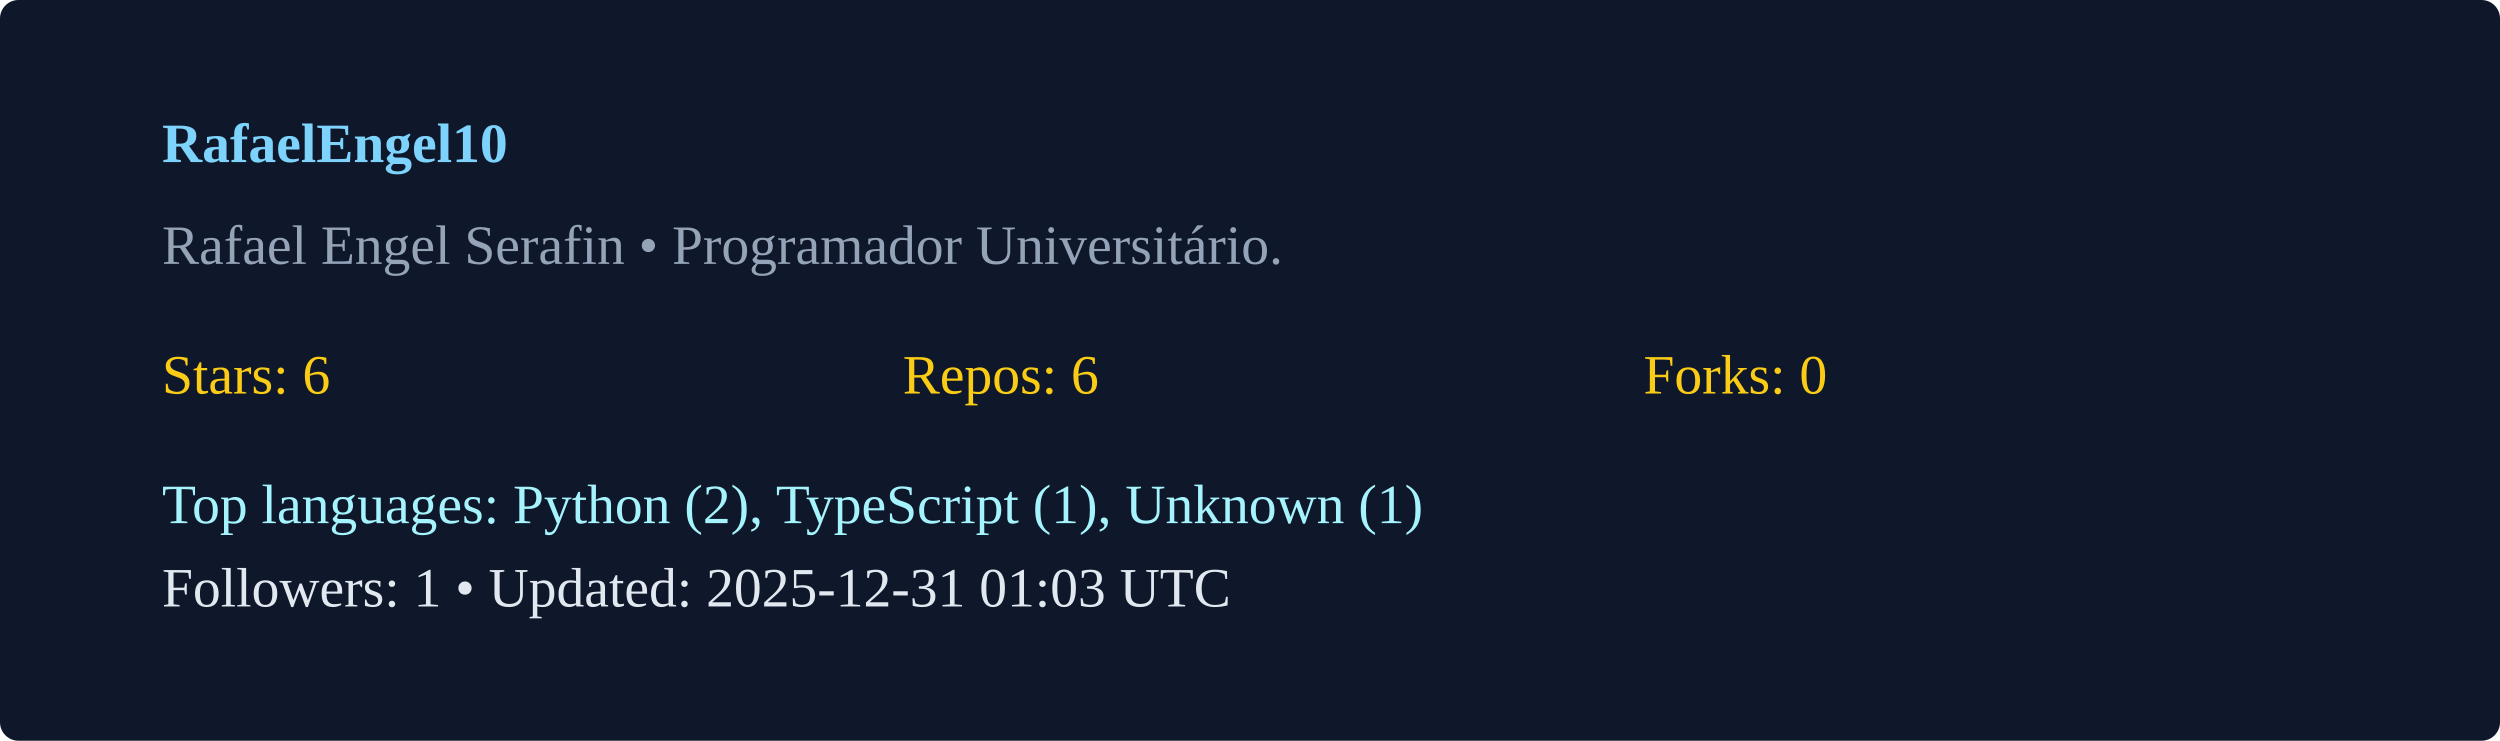
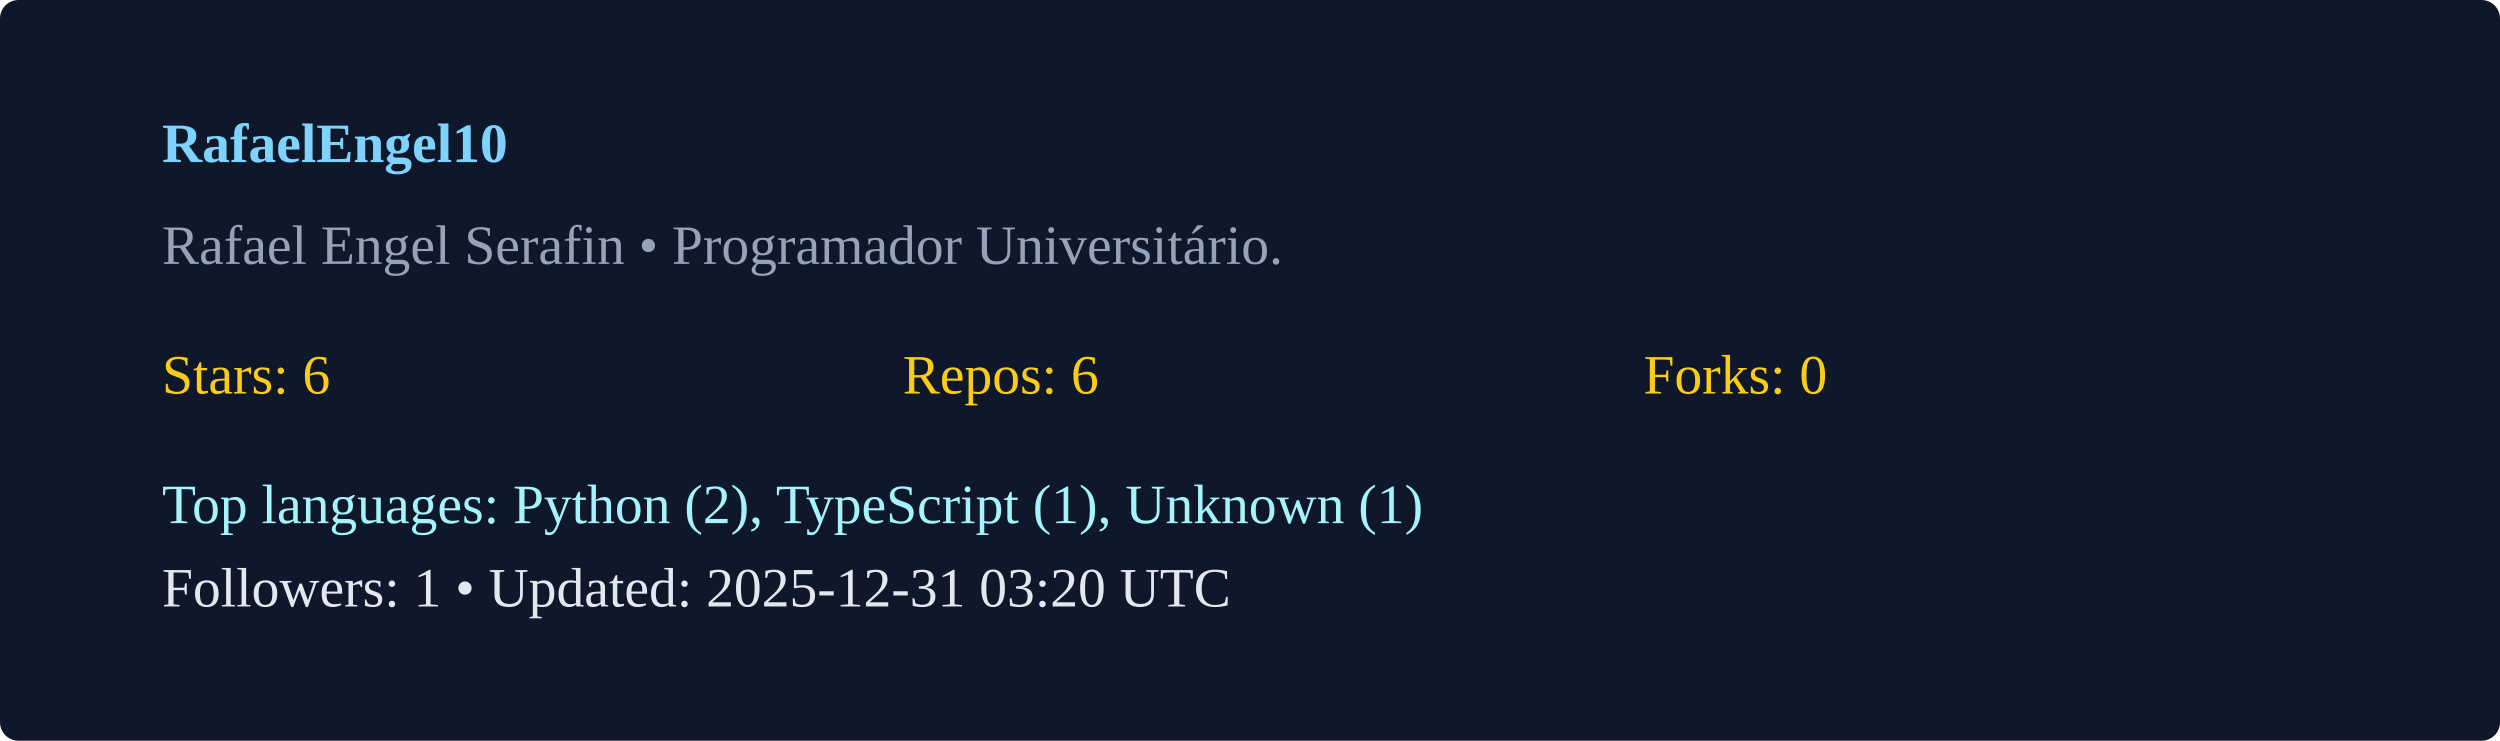
<svg xmlns="http://www.w3.org/2000/svg" width="540" height="160" viewBox="0 0 540 160">
  <rect width="100%" height="100%" rx="4" fill="#0f172a" />
  <g transform="translate(35,35)">
    <text x="0" y="0" fill="#7dd3fc" font-weight="600">RafaelEngel10</text>
    <text x="0" y="22" fill="#94a3b8">Rafael Engel Serafin  • Programador Universitário. </text>
    <g transform="translate(0,50)">
      <text x="0" y="0" fill="#facc15">Stars: 6</text>
      <text x="160" y="0" fill="#facc15">Repos: 6</text>
      <text x="320" y="0" fill="#facc15">Forks: 0</text>
      <text x="0" y="28" fill="#a5f3fc">Top languages: Python (2), TypeScript (1), Unknown (1)</text>
-       <text x="0" y="46" fill="#e2e8f0">Followers: 1 • Updated: 2025-12-31 01:03 UTC</text>
+       <text x="0" y="46" fill="#e2e8f0">Followers: 1 • Updated: 2025-12-31 03:20 UTC</text>
    </g>
  </g>
</svg>
